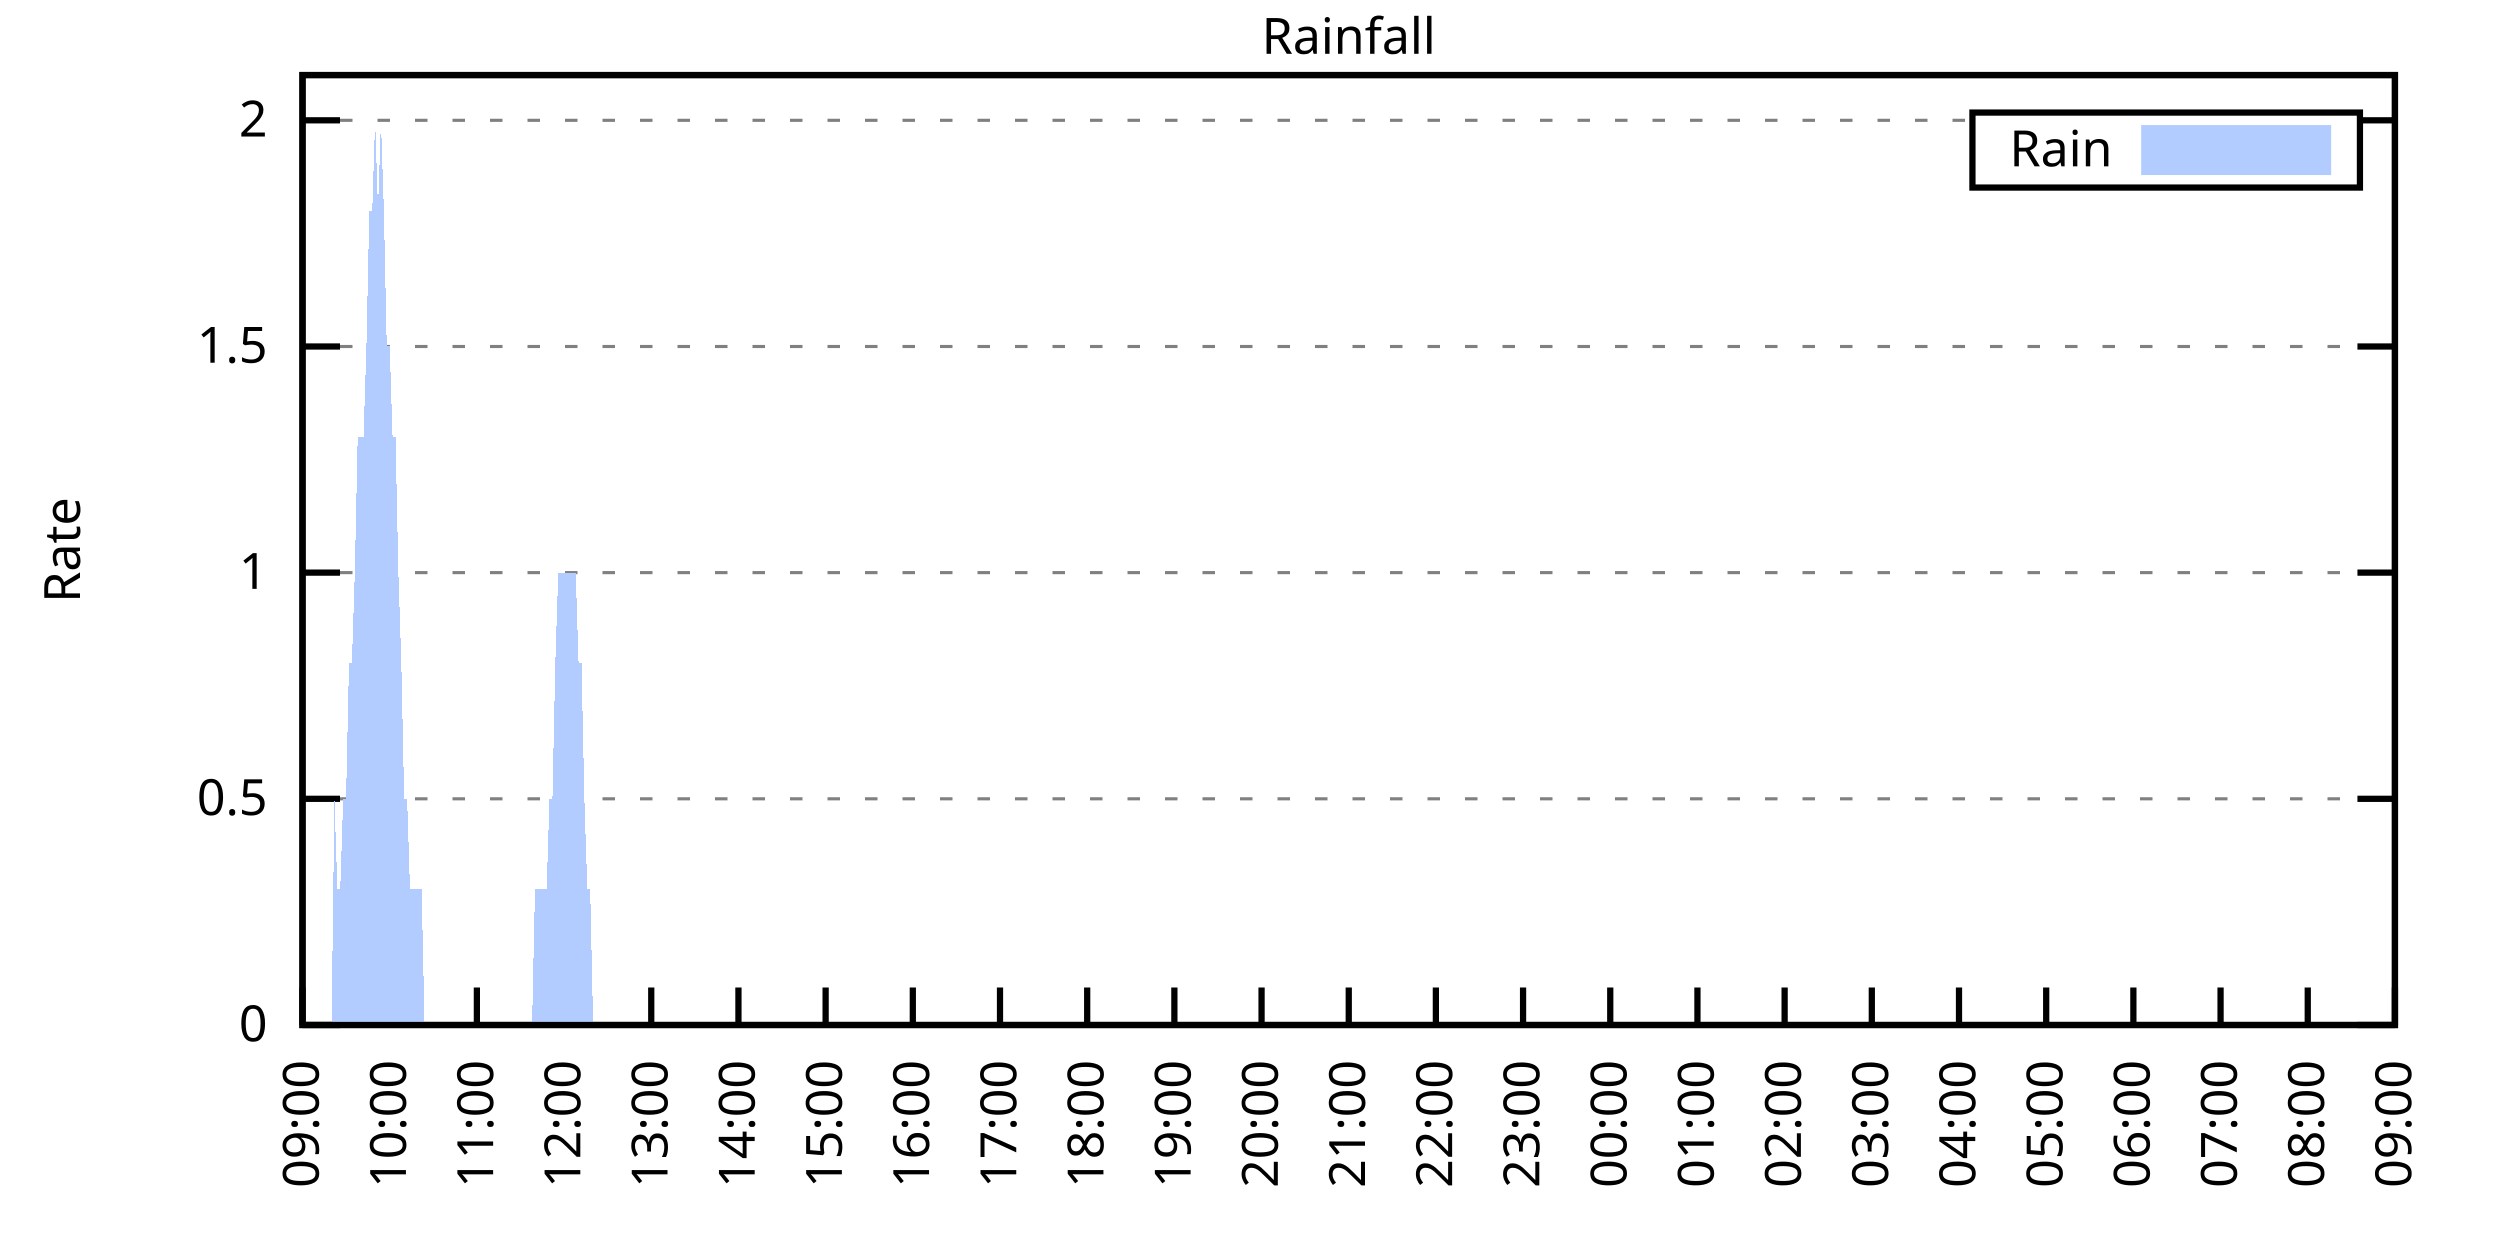
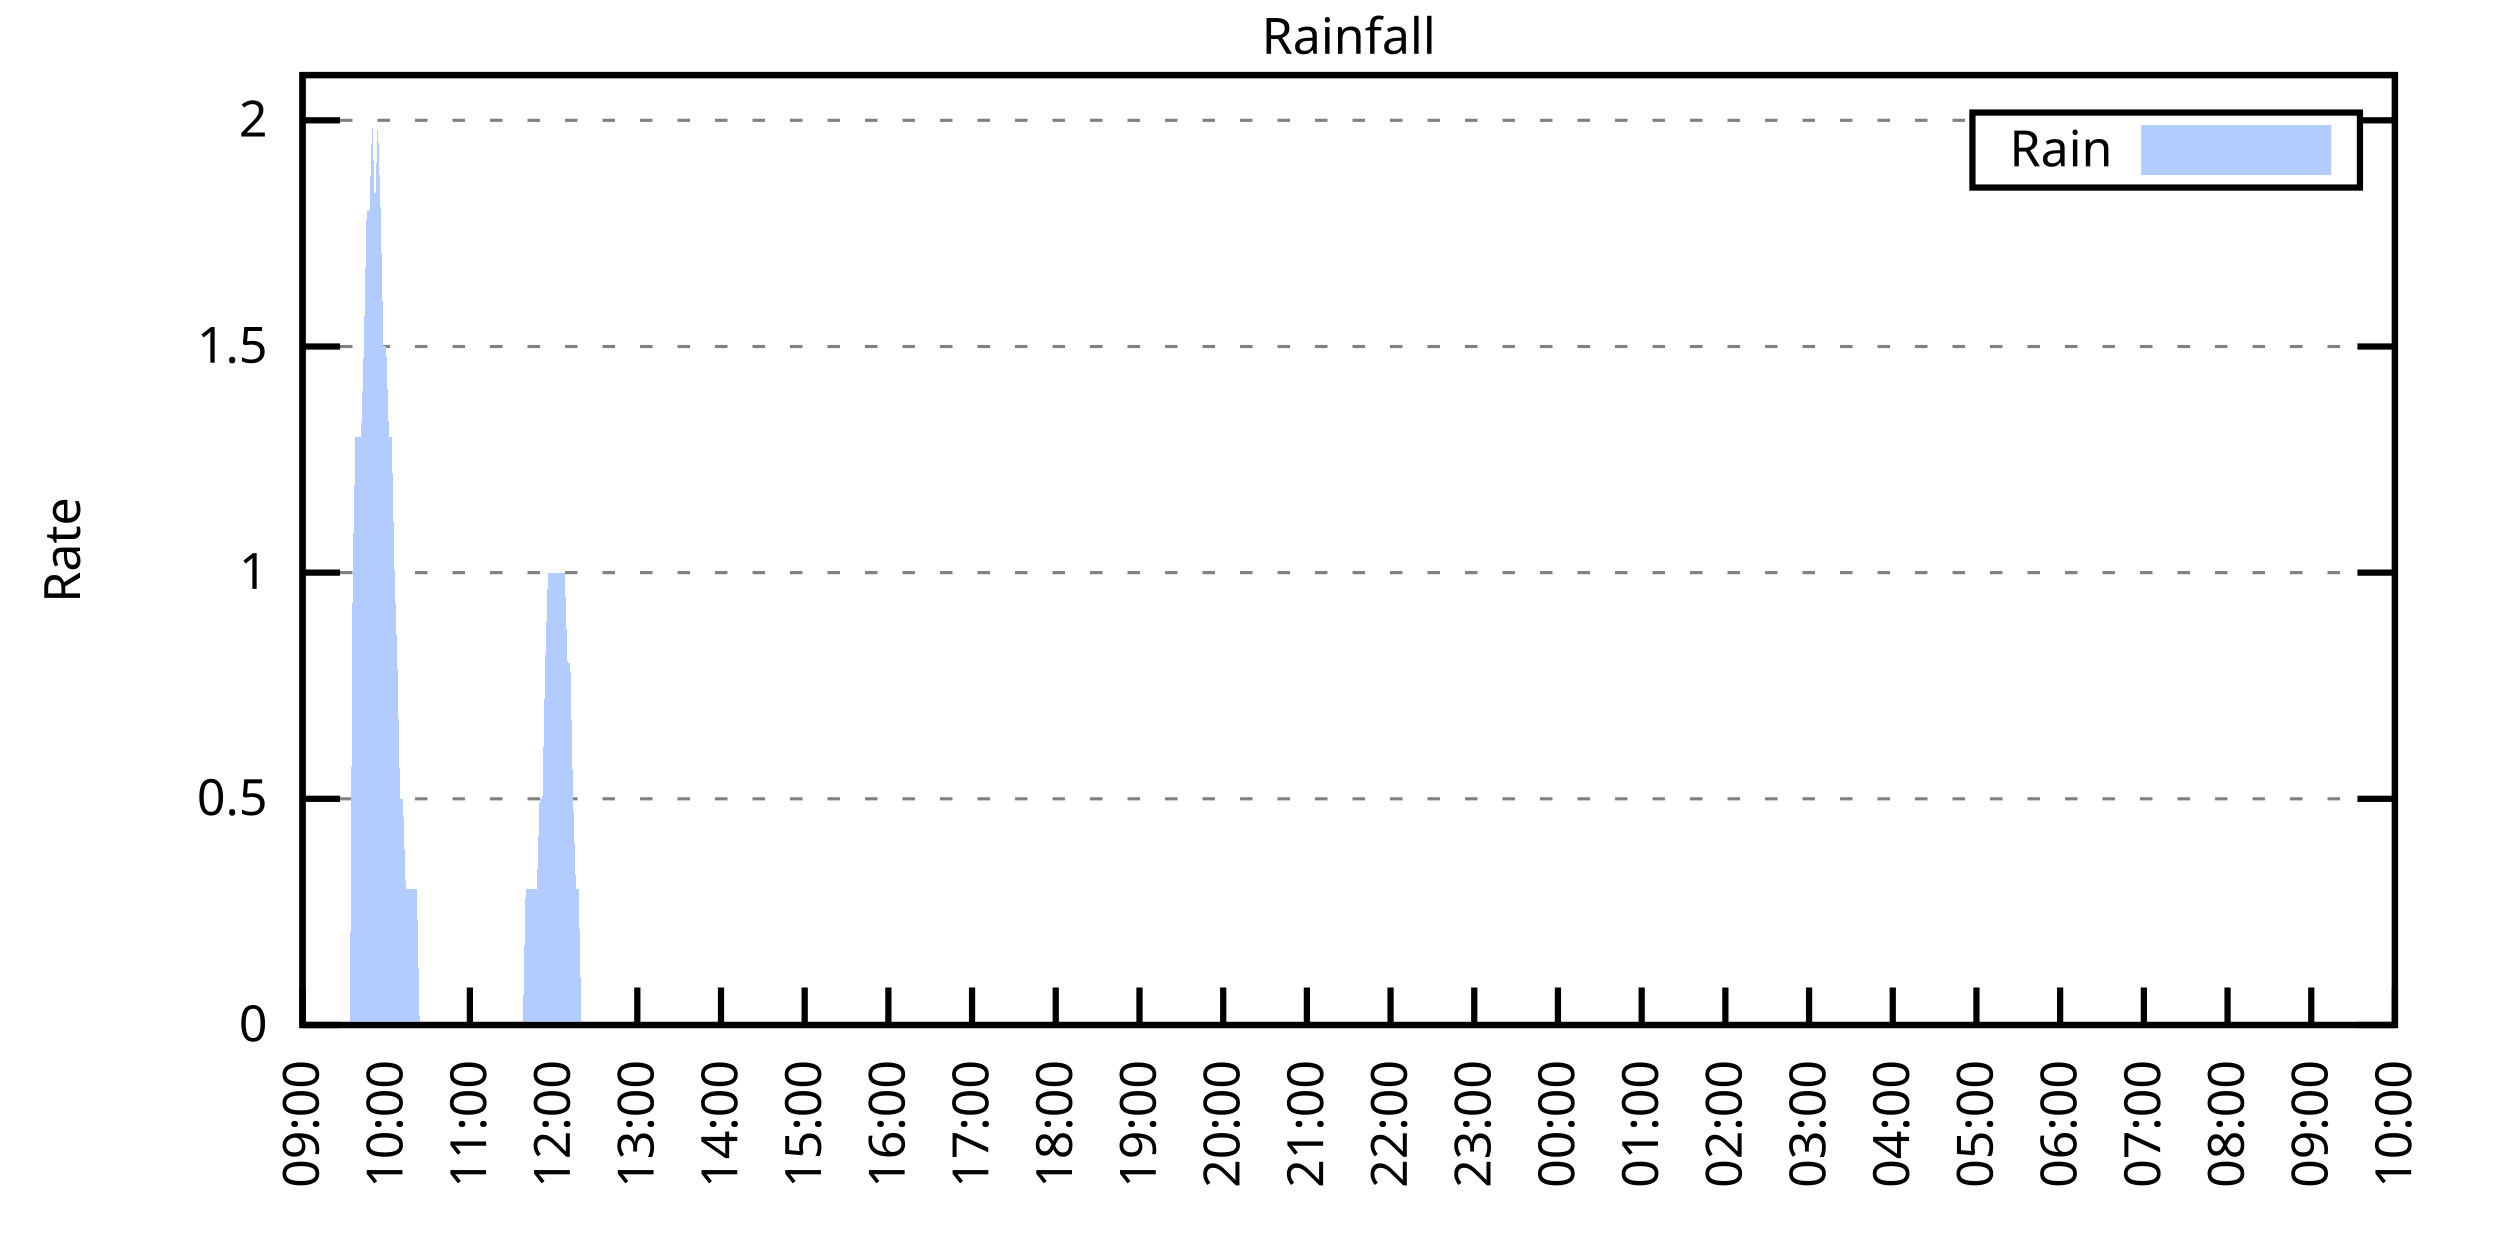
<svg xmlns="http://www.w3.org/2000/svg" xmlns:xlink="http://www.w3.org/1999/xlink" width="400" height="200" viewBox="0 0 400 200">
  <g id="gnuplot_canvas">
    <rect x="0" y="0" width="400" height="200" fill="none" />
    <defs>
      <circle id="gpDot" r="0.5" stroke-width="0.5" stroke="currentColor" />
      <path id="gpPt0" stroke-width="0.333" stroke="currentColor" d="M-1,0 h2 M0,-1 v2" />
      <path id="gpPt1" stroke-width="0.333" stroke="currentColor" d="M-1,-1 L1,1 M1,-1 L-1,1" />
      <path id="gpPt2" stroke-width="0.333" stroke="currentColor" d="M-1,0 L1,0 M0,-1 L0,1 M-1,-1 L1,1 M-1,1 L1,-1" />
      <rect id="gpPt3" stroke-width="0.333" stroke="currentColor" x="-1" y="-1" width="2" height="2" />
      <rect id="gpPt4" stroke-width="0.333" stroke="currentColor" fill="currentColor" x="-1" y="-1" width="2" height="2" />
      <circle id="gpPt5" stroke-width="0.333" stroke="currentColor" cx="0" cy="0" r="1" />
      <use xlink:href="#gpPt5" id="gpPt6" fill="currentColor" stroke="none" />
      <path id="gpPt7" stroke-width="0.333" stroke="currentColor" d="M0,-1.33 L-1.33,0.67 L1.33,0.67 z" />
      <use xlink:href="#gpPt7" id="gpPt8" fill="currentColor" stroke="none" />
      <use xlink:href="#gpPt7" id="gpPt9" stroke="currentColor" transform="rotate(180)" />
      <use xlink:href="#gpPt9" id="gpPt10" fill="currentColor" stroke="none" />
      <use xlink:href="#gpPt3" id="gpPt11" stroke="currentColor" transform="rotate(45)" />
      <use xlink:href="#gpPt11" id="gpPt12" fill="currentColor" stroke="none" />
      <path id="gpPt13" stroke-width="0.333" stroke="currentColor" d="M0,1.330 L1.265,0.411 L0.782,-1.067 L-0.782,-1.076 L-1.265,0.411 z" />
      <use xlink:href="#gpPt13" id="gpPt14" fill="currentColor" stroke="none" />
      <filter id="textbox" filterUnits="objectBoundingBox" x="0" y="0" height="1" width="1">
        <feFlood flood-color="white" flood-opacity="1" result="bgnd" />
        <feComposite in="SourceGraphic" in2="bgnd" operator="atop" />
      </filter>
      <filter id="greybox" filterUnits="objectBoundingBox" x="0" y="0" height="1" width="1">
        <feFlood flood-color="lightgrey" flood-opacity="1" result="grey" />
        <feComposite in="SourceGraphic" in2="grey" operator="atop" />
      </filter>
    </defs>
    <g fill="none" color="white" stroke="currentColor" stroke-width="1.00" stroke-linecap="butt" stroke-linejoin="miter">
</g>
    <g fill="none" color="black" stroke="currentColor" stroke-width="1.00" stroke-linecap="butt" stroke-linejoin="miter">
      <g stroke="none" shape-rendering="crispEdges">
        <polygon fill="rgb(255, 255, 255)" points="48.40,164.00 383.18,164.00 383.18,12.02 48.40,12.02 " />
      </g>
    </g>
    <g fill="none" color="black" stroke="currentColor" stroke-width="1.00" stroke-linecap="butt" stroke-linejoin="miter">
</g>
    <g fill="none" color="black" stroke="black" stroke-width="0.50" stroke-linecap="butt" stroke-linejoin="miter">
</g>
    <g fill="none" color="gray" stroke="currentColor" stroke-width="0.50" stroke-linecap="butt" stroke-linejoin="miter">
      <path stroke="gray" stroke-dasharray="2,4" class="gridline" d="M48.40,164.00 L383.19,164.00  " />
    </g>
    <g fill="none" color="gray" stroke="gray" stroke-width="1.00" stroke-linecap="butt" stroke-linejoin="miter">
</g>
    <g fill="none" color="black" stroke="currentColor" stroke-width="1.00" stroke-linecap="butt" stroke-linejoin="miter">
      <path stroke="black" d="M48.40,164.00 L54.40,164.00 M383.19,164.00 L377.19,164.00  " />
      <g transform="translate(42.80,166.60)" stroke="none" fill="black" font-family="Sans" font-size="8.00" text-anchor="end">
        <text>
          <tspan font-family="Sans"> 0</tspan>
        </text>
      </g>
    </g>
    <g fill="none" color="black" stroke="currentColor" stroke-width="1.00" stroke-linecap="butt" stroke-linejoin="miter">
</g>
    <g fill="none" color="black" stroke="black" stroke-width="0.50" stroke-linecap="butt" stroke-linejoin="miter">
</g>
    <g fill="none" color="gray" stroke="currentColor" stroke-width="0.50" stroke-linecap="butt" stroke-linejoin="miter">
      <path stroke="gray" stroke-dasharray="2,4" class="gridline" d="M48.40,127.81 L383.19,127.81  " />
    </g>
    <g fill="none" color="gray" stroke="gray" stroke-width="1.00" stroke-linecap="butt" stroke-linejoin="miter">
</g>
    <g fill="none" color="black" stroke="currentColor" stroke-width="1.00" stroke-linecap="butt" stroke-linejoin="miter">
      <path stroke="black" d="M48.40,127.81 L54.40,127.81 M383.19,127.81 L377.19,127.81  " />
      <g transform="translate(42.80,130.41)" stroke="none" fill="black" font-family="Sans" font-size="8.00" text-anchor="end">
        <text>
          <tspan font-family="Sans"> 0.5</tspan>
        </text>
      </g>
    </g>
    <g fill="none" color="black" stroke="currentColor" stroke-width="1.00" stroke-linecap="butt" stroke-linejoin="miter">
</g>
    <g fill="none" color="black" stroke="black" stroke-width="0.50" stroke-linecap="butt" stroke-linejoin="miter">
</g>
    <g fill="none" color="gray" stroke="currentColor" stroke-width="0.50" stroke-linecap="butt" stroke-linejoin="miter">
      <path stroke="gray" stroke-dasharray="2,4" class="gridline" d="M48.40,91.62 L383.19,91.62  " />
    </g>
    <g fill="none" color="gray" stroke="gray" stroke-width="1.00" stroke-linecap="butt" stroke-linejoin="miter">
</g>
    <g fill="none" color="black" stroke="currentColor" stroke-width="1.00" stroke-linecap="butt" stroke-linejoin="miter">
      <path stroke="black" d="M48.40,91.62 L54.40,91.62 M383.19,91.62 L377.19,91.62  " />
      <g transform="translate(42.80,94.22)" stroke="none" fill="black" font-family="Sans" font-size="8.00" text-anchor="end">
        <text>
          <tspan font-family="Sans"> 1</tspan>
        </text>
      </g>
    </g>
    <g fill="none" color="black" stroke="currentColor" stroke-width="1.00" stroke-linecap="butt" stroke-linejoin="miter">
</g>
    <g fill="none" color="black" stroke="black" stroke-width="0.50" stroke-linecap="butt" stroke-linejoin="miter">
</g>
    <g fill="none" color="gray" stroke="currentColor" stroke-width="0.50" stroke-linecap="butt" stroke-linejoin="miter">
      <path stroke="gray" stroke-dasharray="2,4" class="gridline" d="M48.40,55.44 L383.19,55.44  " />
    </g>
    <g fill="none" color="gray" stroke="gray" stroke-width="1.00" stroke-linecap="butt" stroke-linejoin="miter">
</g>
    <g fill="none" color="black" stroke="currentColor" stroke-width="1.00" stroke-linecap="butt" stroke-linejoin="miter">
      <path stroke="black" d="M48.40,55.44 L54.40,55.44 M383.19,55.44 L377.19,55.44  " />
      <g transform="translate(42.80,58.04)" stroke="none" fill="black" font-family="Sans" font-size="8.00" text-anchor="end">
        <text>
          <tspan font-family="Sans"> 1.5</tspan>
        </text>
      </g>
    </g>
    <g fill="none" color="black" stroke="currentColor" stroke-width="1.00" stroke-linecap="butt" stroke-linejoin="miter">
</g>
    <g fill="none" color="black" stroke="black" stroke-width="0.50" stroke-linecap="butt" stroke-linejoin="miter">
</g>
    <g fill="none" color="gray" stroke="currentColor" stroke-width="0.50" stroke-linecap="butt" stroke-linejoin="miter">
      <path stroke="gray" stroke-dasharray="2,4" class="gridline" d="M48.40,19.25 L315.59,19.25 M377.59,19.25 L383.19,19.25  " />
    </g>
    <g fill="none" color="gray" stroke="gray" stroke-width="1.00" stroke-linecap="butt" stroke-linejoin="miter">
</g>
    <g fill="none" color="black" stroke="currentColor" stroke-width="1.00" stroke-linecap="butt" stroke-linejoin="miter">
      <path stroke="black" d="M48.40,19.25 L54.40,19.25 M383.19,19.25 L377.19,19.25  " />
      <g transform="translate(42.80,21.85)" stroke="none" fill="black" font-family="Sans" font-size="8.00" text-anchor="end">
        <text>
          <tspan font-family="Sans"> 2</tspan>
        </text>
      </g>
    </g>
    <g fill="none" color="black" stroke="currentColor" stroke-width="1.00" stroke-linecap="butt" stroke-linejoin="miter">
      <path stroke="black" d="M48.40,164.00 L48.40,158.00  " />
      <g transform="translate(51.00,169.60) rotate(270.00)" stroke="none" fill="black" font-family="Sans" font-size="8.00" text-anchor="end">
        <text>
          <tspan font-family="Sans">09:00</tspan>
        </text>
      </g>
    </g>
    <g fill="none" color="black" stroke="currentColor" stroke-width="1.00" stroke-linecap="butt" stroke-linejoin="miter">
-       <path stroke="black" d="M62.35,164.00 L62.35,158.00  " />
-       <g transform="translate(64.95,169.60) rotate(270.00)" stroke="none" fill="black" font-family="Sans" font-size="8.00" text-anchor="end">
+       <path stroke="black" d="M61.79,164.00 L61.79,158.00  " />
+       <g transform="translate(64.39,169.60) rotate(270.00)" stroke="none" fill="black" font-family="Sans" font-size="8.00" text-anchor="end">
        <text>
          <tspan font-family="Sans">10:00</tspan>
        </text>
      </g>
    </g>
    <g fill="none" color="black" stroke="currentColor" stroke-width="1.00" stroke-linecap="butt" stroke-linejoin="miter">
-       <path stroke="black" d="M76.30,164.00 L76.30,158.00  " />
-       <g transform="translate(78.90,169.60) rotate(270.00)" stroke="none" fill="black" font-family="Sans" font-size="8.00" text-anchor="end">
+       <path stroke="black" d="M75.18,164.00 L75.18,158.00  " />
+       <g transform="translate(77.78,169.60) rotate(270.00)" stroke="none" fill="black" font-family="Sans" font-size="8.00" text-anchor="end">
        <text>
          <tspan font-family="Sans">11:00</tspan>
        </text>
      </g>
    </g>
    <g fill="none" color="black" stroke="currentColor" stroke-width="1.00" stroke-linecap="butt" stroke-linejoin="miter">
-       <path stroke="black" d="M90.25,164.00 L90.25,158.00  " />
-       <g transform="translate(92.85,169.60) rotate(270.00)" stroke="none" fill="black" font-family="Sans" font-size="8.00" text-anchor="end">
+       <path stroke="black" d="M88.57,164.00 L88.57,158.00  " />
+       <g transform="translate(91.17,169.60) rotate(270.00)" stroke="none" fill="black" font-family="Sans" font-size="8.00" text-anchor="end">
        <text>
          <tspan font-family="Sans">12:00</tspan>
        </text>
      </g>
    </g>
    <g fill="none" color="black" stroke="currentColor" stroke-width="1.00" stroke-linecap="butt" stroke-linejoin="miter">
-       <path stroke="black" d="M104.20,164.00 L104.20,158.00  " />
-       <g transform="translate(106.80,169.60) rotate(270.00)" stroke="none" fill="black" font-family="Sans" font-size="8.00" text-anchor="end">
+       <path stroke="black" d="M101.97,164.00 L101.97,158.00  " />
+       <g transform="translate(104.57,169.60) rotate(270.00)" stroke="none" fill="black" font-family="Sans" font-size="8.00" text-anchor="end">
        <text>
          <tspan font-family="Sans">13:00</tspan>
        </text>
      </g>
    </g>
    <g fill="none" color="black" stroke="currentColor" stroke-width="1.00" stroke-linecap="butt" stroke-linejoin="miter">
-       <path stroke="black" d="M118.15,164.00 L118.15,158.00  " />
-       <g transform="translate(120.75,169.60) rotate(270.00)" stroke="none" fill="black" font-family="Sans" font-size="8.00" text-anchor="end">
+       <path stroke="black" d="M115.36,164.00 L115.36,158.00  " />
+       <g transform="translate(117.96,169.60) rotate(270.00)" stroke="none" fill="black" font-family="Sans" font-size="8.00" text-anchor="end">
        <text>
          <tspan font-family="Sans">14:00</tspan>
        </text>
      </g>
    </g>
    <g fill="none" color="black" stroke="currentColor" stroke-width="1.00" stroke-linecap="butt" stroke-linejoin="miter">
-       <path stroke="black" d="M132.10,164.00 L132.10,158.00  " />
-       <g transform="translate(134.70,169.60) rotate(270.00)" stroke="none" fill="black" font-family="Sans" font-size="8.00" text-anchor="end">
+       <path stroke="black" d="M128.75,164.00 L128.75,158.00  " />
+       <g transform="translate(131.35,169.60) rotate(270.00)" stroke="none" fill="black" font-family="Sans" font-size="8.00" text-anchor="end">
        <text>
          <tspan font-family="Sans">15:00</tspan>
        </text>
      </g>
    </g>
    <g fill="none" color="black" stroke="currentColor" stroke-width="1.00" stroke-linecap="butt" stroke-linejoin="miter">
-       <path stroke="black" d="M146.05,164.00 L146.05,158.00  " />
-       <g transform="translate(148.65,169.60) rotate(270.00)" stroke="none" fill="black" font-family="Sans" font-size="8.00" text-anchor="end">
+       <path stroke="black" d="M142.14,164.00 L142.14,158.00  " />
+       <g transform="translate(144.74,169.60) rotate(270.00)" stroke="none" fill="black" font-family="Sans" font-size="8.00" text-anchor="end">
        <text>
          <tspan font-family="Sans">16:00</tspan>
        </text>
      </g>
    </g>
    <g fill="none" color="black" stroke="currentColor" stroke-width="1.00" stroke-linecap="butt" stroke-linejoin="miter">
-       <path stroke="black" d="M160.00,164.00 L160.00,158.00  " />
-       <g transform="translate(162.60,169.60) rotate(270.00)" stroke="none" fill="black" font-family="Sans" font-size="8.00" text-anchor="end">
+       <path stroke="black" d="M155.53,164.00 L155.53,158.00  " />
+       <g transform="translate(158.13,169.60) rotate(270.00)" stroke="none" fill="black" font-family="Sans" font-size="8.00" text-anchor="end">
        <text>
          <tspan font-family="Sans">17:00</tspan>
        </text>
      </g>
    </g>
    <g fill="none" color="black" stroke="currentColor" stroke-width="1.00" stroke-linecap="butt" stroke-linejoin="miter">
-       <path stroke="black" d="M173.95,164.00 L173.95,158.00  " />
-       <g transform="translate(176.55,169.60) rotate(270.00)" stroke="none" fill="black" font-family="Sans" font-size="8.00" text-anchor="end">
+       <path stroke="black" d="M168.92,164.00 L168.92,158.00  " />
+       <g transform="translate(171.52,169.60) rotate(270.00)" stroke="none" fill="black" font-family="Sans" font-size="8.00" text-anchor="end">
        <text>
          <tspan font-family="Sans">18:00</tspan>
        </text>
      </g>
    </g>
    <g fill="none" color="black" stroke="currentColor" stroke-width="1.00" stroke-linecap="butt" stroke-linejoin="miter">
-       <path stroke="black" d="M187.90,164.00 L187.90,158.00  " />
-       <g transform="translate(190.50,169.60) rotate(270.00)" stroke="none" fill="black" font-family="Sans" font-size="8.00" text-anchor="end">
+       <path stroke="black" d="M182.32,164.00 L182.32,158.00  " />
+       <g transform="translate(184.92,169.60) rotate(270.00)" stroke="none" fill="black" font-family="Sans" font-size="8.00" text-anchor="end">
        <text>
          <tspan font-family="Sans">19:00</tspan>
        </text>
      </g>
    </g>
    <g fill="none" color="black" stroke="currentColor" stroke-width="1.00" stroke-linecap="butt" stroke-linejoin="miter">
-       <path stroke="black" d="M201.85,164.00 L201.85,158.00  " />
-       <g transform="translate(204.45,169.60) rotate(270.00)" stroke="none" fill="black" font-family="Sans" font-size="8.00" text-anchor="end">
+       <path stroke="black" d="M195.71,164.00 L195.71,158.00  " />
+       <g transform="translate(198.31,169.60) rotate(270.00)" stroke="none" fill="black" font-family="Sans" font-size="8.00" text-anchor="end">
        <text>
          <tspan font-family="Sans">20:00</tspan>
        </text>
      </g>
    </g>
    <g fill="none" color="black" stroke="currentColor" stroke-width="1.00" stroke-linecap="butt" stroke-linejoin="miter">
-       <path stroke="black" d="M215.80,164.00 L215.80,158.00  " />
-       <g transform="translate(218.40,169.60) rotate(270.00)" stroke="none" fill="black" font-family="Sans" font-size="8.00" text-anchor="end">
+       <path stroke="black" d="M209.10,164.00 L209.10,158.00  " />
+       <g transform="translate(211.70,169.60) rotate(270.00)" stroke="none" fill="black" font-family="Sans" font-size="8.00" text-anchor="end">
        <text>
          <tspan font-family="Sans">21:00</tspan>
        </text>
      </g>
    </g>
    <g fill="none" color="black" stroke="currentColor" stroke-width="1.00" stroke-linecap="butt" stroke-linejoin="miter">
-       <path stroke="black" d="M229.74,164.00 L229.74,158.00  " />
-       <g transform="translate(232.34,169.60) rotate(270.00)" stroke="none" fill="black" font-family="Sans" font-size="8.00" text-anchor="end">
+       <path stroke="black" d="M222.49,164.00 L222.49,158.00  " />
+       <g transform="translate(225.09,169.60) rotate(270.00)" stroke="none" fill="black" font-family="Sans" font-size="8.00" text-anchor="end">
        <text>
          <tspan font-family="Sans">22:00</tspan>
        </text>
      </g>
    </g>
    <g fill="none" color="black" stroke="currentColor" stroke-width="1.00" stroke-linecap="butt" stroke-linejoin="miter">
-       <path stroke="black" d="M243.69,164.00 L243.69,158.00  " />
-       <g transform="translate(246.29,169.60) rotate(270.00)" stroke="none" fill="black" font-family="Sans" font-size="8.00" text-anchor="end">
+       <path stroke="black" d="M235.88,164.00 L235.88,158.00  " />
+       <g transform="translate(238.48,169.60) rotate(270.00)" stroke="none" fill="black" font-family="Sans" font-size="8.00" text-anchor="end">
        <text>
          <tspan font-family="Sans">23:00</tspan>
        </text>
      </g>
    </g>
    <g fill="none" color="black" stroke="currentColor" stroke-width="1.00" stroke-linecap="butt" stroke-linejoin="miter">
-       <path stroke="black" d="M257.64,164.00 L257.64,158.00  " />
-       <g transform="translate(260.24,169.60) rotate(270.00)" stroke="none" fill="black" font-family="Sans" font-size="8.00" text-anchor="end">
+       <path stroke="black" d="M249.27,164.00 L249.27,158.00  " />
+       <g transform="translate(251.87,169.60) rotate(270.00)" stroke="none" fill="black" font-family="Sans" font-size="8.00" text-anchor="end">
        <text>
          <tspan font-family="Sans">00:00</tspan>
        </text>
      </g>
    </g>
    <g fill="none" color="black" stroke="currentColor" stroke-width="1.00" stroke-linecap="butt" stroke-linejoin="miter">
-       <path stroke="black" d="M271.59,164.00 L271.59,158.00  " />
-       <g transform="translate(274.19,169.60) rotate(270.00)" stroke="none" fill="black" font-family="Sans" font-size="8.00" text-anchor="end">
+       <path stroke="black" d="M262.67,164.00 L262.67,158.00  " />
+       <g transform="translate(265.27,169.60) rotate(270.00)" stroke="none" fill="black" font-family="Sans" font-size="8.00" text-anchor="end">
        <text>
          <tspan font-family="Sans">01:00</tspan>
        </text>
      </g>
    </g>
    <g fill="none" color="black" stroke="currentColor" stroke-width="1.00" stroke-linecap="butt" stroke-linejoin="miter">
-       <path stroke="black" d="M285.54,164.00 L285.54,158.00  " />
-       <g transform="translate(288.14,169.60) rotate(270.00)" stroke="none" fill="black" font-family="Sans" font-size="8.00" text-anchor="end">
+       <path stroke="black" d="M276.06,164.00 L276.06,158.00  " />
+       <g transform="translate(278.66,169.60) rotate(270.00)" stroke="none" fill="black" font-family="Sans" font-size="8.00" text-anchor="end">
        <text>
          <tspan font-family="Sans">02:00</tspan>
        </text>
      </g>
    </g>
    <g fill="none" color="black" stroke="currentColor" stroke-width="1.00" stroke-linecap="butt" stroke-linejoin="miter">
-       <path stroke="black" d="M299.49,164.00 L299.49,158.00  " />
-       <g transform="translate(302.09,169.60) rotate(270.00)" stroke="none" fill="black" font-family="Sans" font-size="8.00" text-anchor="end">
+       <path stroke="black" d="M289.45,164.00 L289.45,158.00  " />
+       <g transform="translate(292.05,169.60) rotate(270.00)" stroke="none" fill="black" font-family="Sans" font-size="8.00" text-anchor="end">
        <text>
          <tspan font-family="Sans">03:00</tspan>
        </text>
      </g>
    </g>
    <g fill="none" color="black" stroke="currentColor" stroke-width="1.00" stroke-linecap="butt" stroke-linejoin="miter">
-       <path stroke="black" d="M313.44,164.00 L313.44,158.00  " />
-       <g transform="translate(316.04,169.60) rotate(270.00)" stroke="none" fill="black" font-family="Sans" font-size="8.00" text-anchor="end">
+       <path stroke="black" d="M302.84,164.00 L302.84,158.00  " />
+       <g transform="translate(305.44,169.60) rotate(270.00)" stroke="none" fill="black" font-family="Sans" font-size="8.00" text-anchor="end">
        <text>
          <tspan font-family="Sans">04:00</tspan>
        </text>
      </g>
    </g>
    <g fill="none" color="black" stroke="currentColor" stroke-width="1.00" stroke-linecap="butt" stroke-linejoin="miter">
-       <path stroke="black" d="M327.39,164.00 L327.39,158.00  " />
-       <g transform="translate(329.99,169.60) rotate(270.00)" stroke="none" fill="black" font-family="Sans" font-size="8.00" text-anchor="end">
+       <path stroke="black" d="M316.23,164.00 L316.23,158.00  " />
+       <g transform="translate(318.83,169.60) rotate(270.00)" stroke="none" fill="black" font-family="Sans" font-size="8.00" text-anchor="end">
        <text>
          <tspan font-family="Sans">05:00</tspan>
        </text>
      </g>
    </g>
    <g fill="none" color="black" stroke="currentColor" stroke-width="1.00" stroke-linecap="butt" stroke-linejoin="miter">
-       <path stroke="black" d="M341.34,164.00 L341.34,158.00  " />
-       <g transform="translate(343.94,169.60) rotate(270.00)" stroke="none" fill="black" font-family="Sans" font-size="8.00" text-anchor="end">
+       <path stroke="black" d="M329.62,164.00 L329.62,158.00  " />
+       <g transform="translate(332.22,169.60) rotate(270.00)" stroke="none" fill="black" font-family="Sans" font-size="8.00" text-anchor="end">
        <text>
          <tspan font-family="Sans">06:00</tspan>
        </text>
      </g>
    </g>
    <g fill="none" color="black" stroke="currentColor" stroke-width="1.00" stroke-linecap="butt" stroke-linejoin="miter">
-       <path stroke="black" d="M355.29,164.00 L355.29,158.00  " />
-       <g transform="translate(357.89,169.60) rotate(270.00)" stroke="none" fill="black" font-family="Sans" font-size="8.00" text-anchor="end">
+       <path stroke="black" d="M343.02,164.00 L343.02,158.00  " />
+       <g transform="translate(345.62,169.60) rotate(270.00)" stroke="none" fill="black" font-family="Sans" font-size="8.00" text-anchor="end">
        <text>
          <tspan font-family="Sans">07:00</tspan>
        </text>
      </g>
    </g>
    <g fill="none" color="black" stroke="currentColor" stroke-width="1.00" stroke-linecap="butt" stroke-linejoin="miter">
-       <path stroke="black" d="M369.24,164.00 L369.24,158.00  " />
-       <g transform="translate(371.84,169.60) rotate(270.00)" stroke="none" fill="black" font-family="Sans" font-size="8.00" text-anchor="end">
+       <path stroke="black" d="M356.41,164.00 L356.41,158.00  " />
+       <g transform="translate(359.01,169.60) rotate(270.00)" stroke="none" fill="black" font-family="Sans" font-size="8.00" text-anchor="end">
        <text>
          <tspan font-family="Sans">08:00</tspan>
+         </text>
+       </g>
+     </g>
+     <g fill="none" color="black" stroke="currentColor" stroke-width="1.00" stroke-linecap="butt" stroke-linejoin="miter">
+       <path stroke="black" d="M369.80,164.00 L369.80,158.00  " />
+       <g transform="translate(372.40,169.60) rotate(270.00)" stroke="none" fill="black" font-family="Sans" font-size="8.00" text-anchor="end">
+         <text>
+           <tspan font-family="Sans">09:00</tspan>
        </text>
      </g>
    </g>
    <g fill="none" color="black" stroke="currentColor" stroke-width="1.00" stroke-linecap="butt" stroke-linejoin="miter">
      <path stroke="black" d="M383.19,164.00 L383.19,158.00  " />
      <g transform="translate(385.79,169.60) rotate(270.00)" stroke="none" fill="black" font-family="Sans" font-size="8.00" text-anchor="end">
        <text>
-           <tspan font-family="Sans">09:00</tspan>
+           <tspan font-family="Sans">10:00</tspan>
        </text>
      </g>
    </g>
    <g fill="none" color="black" stroke="currentColor" stroke-width="1.00" stroke-linecap="butt" stroke-linejoin="miter">
</g>
    <g fill="none" color="black" stroke="currentColor" stroke-width="1.00" stroke-linecap="butt" stroke-linejoin="miter">
      <path stroke="black" d="M48.40,12.01 L48.40,164.00 L383.19,164.00 L383.19,12.01 L48.40,12.01 Z  " />
    </g>
    <g fill="none" color="black" stroke="currentColor" stroke-width="1.00" stroke-linecap="butt" stroke-linejoin="miter">
</g>
    <g fill="none" color="black" stroke="currentColor" stroke-width="1.00" stroke-linecap="butt" stroke-linejoin="miter">
      <path stroke="black" d="M315.59,30.01 L315.59,18.01 L377.59,18.01 L377.59,30.01 L315.59,30.01 Z  " />
    </g>
    <g id="Rainfall_plot_1">
      <g fill="none" color="white" stroke="black" stroke-width="2.00" stroke-linecap="butt" stroke-linejoin="miter">
</g>
      <g fill="none" color="black" stroke="currentColor" stroke-width="2.00" stroke-linecap="butt" stroke-linejoin="miter">
        <g transform="translate(337.99,26.61)" stroke="none" fill="black" font-family="Sans" font-size="8.00" text-anchor="end">
          <text>
            <tspan font-family="Sans">Rain</tspan>
          </text>
        </g>
      </g>
      <g fill="none" color="black" stroke="currentColor" stroke-width="2.00" stroke-linecap="butt" stroke-linejoin="miter">
        <g stroke="none" shape-rendering="crispEdges">
          <polygon fill="rgb(178, 204, 255)" points="343.59,27.01 371.99,27.01 371.99,21.01 343.59,21.01 " />
        </g>
        <path stroke="rgb(178, 204, 255)" d="M343.59,27.01 L371.99,27.01 L371.99,21.01 L343.59,21.01 L343.59,27.01 Z  " />
      </g>
      <g fill="none" color="black" stroke="currentColor" stroke-width="2.00" stroke-linecap="butt" stroke-linejoin="miter">
        <g stroke="none" shape-rendering="crispEdges">
-           <polygon fill="rgb(178, 204, 255)" points="48.86,164.00 49.33,164.00 49.79,164.00 50.26,164.00 50.72,164.00 51.19,164.00 51.65,164.00 52.12,164.00 52.58,164.00 53.05,164.00 53.51,127.81 53.98,142.29 54.44,142.29 54.91,127.81 55.37,127.81 55.84,106.10 56.30,106.10 56.77,91.62 57.23,69.91 57.70,69.91 58.16,69.91 58.63,55.44 59.09,33.72 59.56,33.72 60.02,19.25 60.49,33.72 60.95,19.25 61.42,33.72 61.88,55.44 62.35,55.44 62.81,69.91 63.28,69.91 63.74,91.62 64.21,106.10 64.67,127.81 65.14,127.81 65.60,142.29 66.07,142.29 66.53,142.29 67.00,142.29 67.46,142.29 67.93,164.00 68.39,164.00 68.86,164.00 69.32,164.00 69.79,164.00 70.25,164.00 70.72,164.00 71.18,164.00 71.65,164.00 72.11,164.00 72.58,164.00 73.04,164.00 73.51,164.00 73.97,164.00 74.44,164.00 74.90,164.00 75.37,164.00 75.83,164.00 76.30,164.00 76.76,164.00 77.23,164.00 77.69,164.00 78.16,164.00 78.62,164.00 79.09,164.00 79.55,164.00 80.02,164.00 80.48,164.00 80.95,164.00 81.41,164.00 81.88,164.00 82.34,164.00 82.81,164.00 83.27,164.00 83.74,164.00 84.20,164.00 84.67,164.00 85.13,164.00 85.60,142.29 86.06,142.29 86.53,142.29 86.99,142.29 87.46,142.29 87.92,127.81 88.39,127.81 88.85,106.10 89.32,91.62 89.78,91.62 90.25,91.62 90.71,91.62 91.18,91.62 91.64,91.62 92.11,91.62 92.57,106.10 93.04,106.10 93.50,127.81 93.97,142.29 94.43,142.29 94.90,164.00 95.36,164.00 95.83,164.00 96.29,164.00 96.76,164.00 97.22,164.00 97.69,164.00 98.15,164.00 98.62,164.00 99.08,164.00 99.55,164.00 100.01,164.00 100.48,164.00 100.94,164.00 101.41,164.00 101.87,164.00 102.34,164.00 102.80,164.00 103.27,164.00 103.73,164.00 104.20,164.00 104.66,164.00 105.13,164.00 105.59,164.00 106.06,164.00 106.52,164.00 106.99,164.00 107.45,164.00 107.92,164.00 108.38,164.00 108.85,164.00 109.31,164.00 109.78,164.00 110.24,164.00 110.71,164.00 111.17,164.00 111.64,164.00 112.10,164.00 112.57,164.00 113.03,164.00 113.50,164.00 113.96,164.00 114.43,164.00 114.89,164.00 115.36,164.00 115.82,164.00 116.29,164.00 116.75,164.00 117.22,164.00 117.68,164.00 118.15,164.00 118.61,164.00 119.08,164.00 119.54,164.00 120.01,164.00 120.47,164.00 120.94,164.00 121.40,164.00 121.87,164.00 122.33,164.00 122.80,164.00 123.26,164.00 123.73,164.00 124.19,164.00 124.66,164.00 125.12,164.00 125.59,164.00 126.05,164.00 126.52,164.00 126.98,164.00 127.45,164.00 127.91,164.00 128.38,164.00 128.84,164.00 129.31,164.00 129.77,164.00 130.24,164.00 130.70,164.00 131.17,164.00 131.63,164.00 132.10,164.00 132.56,164.00 133.03,164.00 133.49,164.00 133.96,164.00 134.42,164.00 134.89,164.00 135.35,164.00 135.82,164.00 136.28,164.00 136.75,164.00 137.21,164.00 137.68,164.00 138.14,164.00 138.61,164.00 139.07,164.00 139.54,164.00 140.00,164.00 140.47,164.00 140.93,164.00 141.40,164.00 141.86,164.00 142.33,164.00 142.79,164.00 143.26,164.00 143.72,164.00 144.19,164.00 144.65,164.00 145.12,164.00 145.58,164.00 146.05,164.00 146.51,164.00 146.98,164.00 147.44,164.00 147.91,164.00 148.37,164.00 148.84,164.00 149.30,164.00 149.77,164.00 150.23,164.00 150.70,164.00 151.16,164.00 151.63,164.00 152.09,164.00 152.56,164.00 153.02,164.00 153.49,164.00 153.95,164.00 154.42,164.00 154.88,164.00 155.35,164.00 155.81,164.00 156.28,164.00 156.74,164.00 157.21,164.00 157.67,164.00 158.14,164.00 158.60,164.00 159.07,164.00 159.53,164.00 160.00,164.00 160.46,164.00 160.93,164.00 161.39,164.00 161.86,164.00 162.32,164.00 162.79,164.00 163.25,164.00 163.72,164.00 164.18,164.00 164.65,164.00 165.11,164.00 165.58,164.00 166.04,164.00 166.51,164.00 166.97,164.00 167.44,164.00 167.90,164.00 168.37,164.00 168.83,164.00 169.30,164.00 169.76,164.00 170.23,164.00 170.69,164.00 171.16,164.00 171.62,164.00 172.09,164.00 172.55,164.00 173.02,164.00 173.48,164.00 173.95,164.00 174.41,164.00 174.88,164.00 175.34,164.00 175.81,164.00 176.27,164.00 176.74,164.00 177.20,164.00 177.67,164.00 178.13,164.00 178.60,164.00 179.06,164.00 179.53,164.00 179.99,164.00 180.46,164.00 180.92,164.00 181.39,164.00 181.85,164.00 182.32,164.00 182.78,164.00 183.25,164.00 183.71,164.00 184.18,164.00 184.64,164.00 185.11,164.00 185.57,164.00 186.04,164.00 186.50,164.00 186.97,164.00 187.43,164.00 187.90,164.00 188.36,164.00 188.83,164.00 189.29,164.00 189.76,164.00 190.22,164.00 190.69,164.00 191.15,164.00 191.62,164.00 192.08,164.00 192.55,164.00 193.01,164.00 193.48,164.00 193.94,164.00 194.41,164.00 194.87,164.00 195.34,164.00 195.80,164.00 196.27,164.00 196.73,164.00 197.20,164.00 197.66,164.00 198.13,164.00 198.59,164.00 199.06,164.00 199.52,164.00 199.99,164.00 200.45,164.00 200.92,164.00 201.38,164.00 201.85,164.00 202.31,164.00 202.78,164.00 203.24,164.00 203.71,164.00 204.17,164.00 204.64,164.00 205.10,164.00 205.57,164.00 206.03,164.00 206.50,164.00 206.96,164.00 207.43,164.00 207.89,164.00 208.36,164.00 208.82,164.00 209.29,164.00 209.75,164.00 210.22,164.00 210.68,164.00 211.15,164.00 211.61,164.00 212.08,164.00 212.54,164.00 213.01,164.00 213.47,164.00 213.94,164.00 214.40,164.00 214.87,164.00 215.33,164.00 215.80,164.00 216.26,164.00 216.72,164.00 217.19,164.00 217.65,164.00 218.12,164.00 218.58,164.00 219.05,164.00 219.51,164.00 219.98,164.00 220.44,164.00 220.91,164.00 221.37,164.00 221.84,164.00 222.30,164.00 222.77,164.00 223.23,164.00 223.70,164.00 224.16,164.00 224.63,164.00 225.09,164.00 225.56,164.00 226.02,164.00 226.49,164.00 226.95,164.00 227.42,164.00 227.88,164.00 228.35,164.00 228.81,164.00 229.28,164.00 229.74,164.00 230.21,164.00 230.67,164.00 231.14,164.00 231.60,164.00 232.07,164.00 232.53,164.00 233.00,164.00 233.46,164.00 233.93,164.00 234.39,164.00 234.86,164.00 235.32,164.00 235.79,164.00 236.25,164.00 236.72,164.00 237.18,164.00 237.65,164.00 238.11,164.00 238.58,164.00 239.04,164.00 239.51,164.00 239.97,164.00 240.44,164.00 240.90,164.00 241.37,164.00 241.83,164.00 242.30,164.00 242.76,164.00 243.23,164.00 243.69,164.00 244.16,164.00 244.62,164.00 245.09,164.00 245.55,164.00 246.02,164.00 246.48,164.00 246.95,164.00 247.41,164.00 247.88,164.00 248.34,164.00 248.81,164.00 249.27,164.00 249.74,164.00 250.20,164.00 250.67,164.00 251.13,164.00 251.60,164.00 252.06,164.00 252.53,164.00 252.99,164.00 253.46,164.00 253.92,164.00 254.39,164.00 254.85,164.00 255.32,164.00 255.78,164.00 256.25,164.00 256.71,164.00 257.18,164.00 257.64,164.00 258.11,164.00 258.57,164.00 259.04,164.00 259.50,164.00 259.97,164.00 260.43,164.00 260.90,164.00 261.36,164.00 261.83,164.00 262.29,164.00 262.76,164.00 263.22,164.00 263.69,164.00 264.15,164.00 264.62,164.00 265.08,164.00 265.55,164.00 266.01,164.00 266.48,164.00 266.94,164.00 267.41,164.00 267.87,164.00 268.34,164.00 268.80,164.00 269.27,164.00 269.73,164.00 270.20,164.00 270.66,164.00 271.13,164.00 271.59,164.00 272.06,164.00 272.52,164.00 272.99,164.00 273.45,164.00 273.92,164.00 274.38,164.00 274.85,164.00 275.31,164.00 275.78,164.00 276.24,164.00 276.71,164.00 277.17,164.00 277.64,164.00 278.10,164.00 278.57,164.00 279.03,164.00 279.50,164.00 279.96,164.00 280.43,164.00 280.89,164.00 281.36,164.00 281.82,164.00 282.29,164.00 282.75,164.00 283.22,164.00 283.68,164.00 284.15,164.00 284.61,164.00 285.08,164.00 285.54,164.00 286.01,164.00 286.47,164.00 286.94,164.00 287.40,164.00 287.87,164.00 288.33,164.00 288.80,164.00 289.26,164.00 289.73,164.00 290.19,164.00 290.66,164.00 291.12,164.00 291.59,164.00 292.05,164.00 292.52,164.00 292.98,164.00 293.45,164.00 293.91,164.00 294.38,164.00 294.84,164.00 295.31,164.00 295.77,164.00 296.24,164.00 296.70,164.00 297.17,164.00 297.63,164.00 298.10,164.00 298.56,164.00 299.03,164.00 299.49,164.00 299.96,164.00 300.42,164.00 300.89,164.00 301.35,164.00 301.82,164.00 302.28,164.00 302.75,164.00 303.21,164.00 303.68,164.00 304.14,164.00 304.61,164.00 305.07,164.00 305.54,164.00 306.00,164.00 306.47,164.00 306.93,164.00 307.40,164.00 307.86,164.00 308.33,164.00 308.79,164.00 309.26,164.00 309.72,164.00 310.19,164.00 310.65,164.00 311.12,164.00 311.58,164.00 312.05,164.00 312.51,164.00 312.98,164.00 313.44,164.00 313.91,164.00 314.37,164.00 314.84,164.00 315.30,164.00 315.77,164.00 316.23,164.00 316.70,164.00 317.16,164.00 317.63,164.00 318.09,164.00 318.56,164.00 319.02,164.00 319.49,164.00 319.95,164.00 320.42,164.00 320.88,164.00 321.35,164.00 321.81,164.00 322.28,164.00 322.74,164.00 323.21,164.00 323.67,164.00 324.14,164.00 324.60,164.00 325.07,164.00 325.53,164.00 326.00,164.00 326.46,164.00 326.93,164.00 327.39,164.00 327.86,164.00 328.32,164.00 328.79,164.00 329.25,164.00 329.72,164.00 330.18,164.00 330.65,164.00 331.11,164.00 331.58,164.00 332.04,164.00 332.51,164.00 332.97,164.00 333.44,164.00 333.90,164.00 334.37,164.00 334.83,164.00 335.30,164.00 335.76,164.00 336.23,164.00 336.69,164.00 337.16,164.00 337.62,164.00 338.09,164.00 338.55,164.00 339.02,164.00 339.48,164.00 339.95,164.00 340.41,164.00 340.88,164.00 341.34,164.00 341.81,164.00 342.27,164.00 342.74,164.00 343.20,164.00 343.67,164.00 344.13,164.00 344.60,164.00 345.06,164.00 345.53,164.00 345.99,164.00 346.46,164.00 346.92,164.00 347.39,164.00 347.85,164.00 348.32,164.00 348.78,164.00 349.25,164.00 349.71,164.00 350.18,164.00 350.64,164.00 351.11,164.00 351.57,164.00 352.04,164.00 352.50,164.00 352.97,164.00 353.43,164.00 353.90,164.00 354.36,164.00 354.83,164.00 355.29,164.00 355.76,164.00 356.22,164.00 356.69,164.00 357.15,164.00 357.62,164.00 358.08,164.00 358.55,164.00 359.01,164.00 359.48,164.00 359.94,164.00 360.41,164.00 360.87,164.00 361.34,164.00 361.80,164.00 362.27,164.00 362.73,164.00 363.20,164.00 363.66,164.00 364.13,164.00 364.59,164.00 365.06,164.00 365.52,164.00 365.99,164.00 366.45,164.00 366.92,164.00 367.38,164.00 367.85,164.00 368.31,164.00 368.78,164.00 369.24,164.00 369.71,164.00 370.17,164.00 370.64,164.00 371.10,164.00 371.57,164.00 372.03,164.00 372.50,164.00 372.96,164.00 373.43,164.00 373.89,164.00 374.36,164.00 374.82,164.00 375.29,164.00 375.75,164.00 376.22,164.00 376.68,164.00 377.15,164.00 377.61,164.00 378.08,164.00 378.54,164.00 379.01,164.00 379.47,164.00 379.94,164.00 380.40,164.00 380.87,164.00 381.33,164.00 381.80,164.00 382.26,164.00 382.73,164.00 383.19,164.00 383.19,164.00 48.86,164.00 " />
+           <polygon fill="rgb(178, 204, 255)" points="51.97,164.00 52.42,164.00 52.86,164.00 53.31,164.00 53.76,164.00 54.20,164.00 54.65,164.00 55.10,164.00 55.54,164.00 55.99,164.00 56.43,91.62 56.88,69.91 57.33,69.91 57.77,69.91 58.22,55.44 58.67,33.72 59.11,33.72 59.56,19.25 60.01,33.72 60.45,19.25 60.90,33.72 61.35,55.44 61.79,55.44 62.24,69.91 62.68,69.91 63.13,91.62 63.58,106.10 64.02,127.81 64.47,127.81 64.92,142.29 65.36,142.29 65.81,142.29 66.26,142.29 66.70,142.29 67.15,164.00 67.59,164.00 68.04,164.00 68.49,164.00 68.93,164.00 69.38,164.00 69.83,164.00 70.27,164.00 70.72,164.00 71.17,164.00 71.61,164.00 72.06,164.00 72.50,164.00 72.95,164.00 73.40,164.00 73.84,164.00 74.29,164.00 74.74,164.00 75.18,164.00 75.63,164.00 76.08,164.00 76.52,164.00 76.97,164.00 77.42,164.00 77.86,164.00 78.31,164.00 78.75,164.00 79.20,164.00 79.65,164.00 80.09,164.00 80.54,164.00 80.99,164.00 81.43,164.00 81.88,164.00 82.33,164.00 82.77,164.00 83.22,164.00 83.66,164.00 84.11,142.29 84.56,142.29 85.00,142.29 85.45,142.29 85.90,142.29 86.34,127.81 86.79,127.81 87.24,106.10 87.68,91.62 88.13,91.62 88.57,91.62 89.02,91.62 89.47,91.62 89.91,91.62 90.36,91.62 90.81,106.10 91.25,106.10 91.70,127.81 92.15,142.29 92.59,142.29 93.04,164.00 93.49,164.00 93.93,164.00 94.38,164.00 94.82,164.00 95.27,164.00 95.72,164.00 96.16,164.00 96.61,164.00 97.06,164.00 97.50,164.00 97.95,164.00 98.40,164.00 98.84,164.00 99.29,164.00 99.73,164.00 100.18,164.00 100.63,164.00 101.07,164.00 101.52,164.00 101.97,164.00 102.41,164.00 102.86,164.00 103.31,164.00 103.75,164.00 104.20,164.00 104.64,164.00 105.09,164.00 105.54,164.00 105.98,164.00 106.43,164.00 106.88,164.00 107.32,164.00 107.77,164.00 108.22,164.00 108.66,164.00 109.11,164.00 109.55,164.00 110.00,164.00 110.45,164.00 110.89,164.00 111.34,164.00 111.79,164.00 112.23,164.00 112.68,164.00 113.13,164.00 113.57,164.00 114.02,164.00 114.47,164.00 114.91,164.00 115.36,164.00 115.80,164.00 116.25,164.00 116.70,164.00 117.14,164.00 117.59,164.00 118.04,164.00 118.48,164.00 118.93,164.00 119.38,164.00 119.82,164.00 120.27,164.00 120.71,164.00 121.16,164.00 121.61,164.00 122.05,164.00 122.50,164.00 122.95,164.00 123.39,164.00 123.84,164.00 124.29,164.00 124.73,164.00 125.18,164.00 125.62,164.00 126.07,164.00 126.52,164.00 126.96,164.00 127.41,164.00 127.86,164.00 128.30,164.00 128.75,164.00 129.20,164.00 129.64,164.00 130.09,164.00 130.54,164.00 130.98,164.00 131.43,164.00 131.87,164.00 132.32,164.00 132.77,164.00 133.21,164.00 133.66,164.00 134.11,164.00 134.55,164.00 135.00,164.00 135.45,164.00 135.89,164.00 136.34,164.00 136.78,164.00 137.23,164.00 137.68,164.00 138.12,164.00 138.57,164.00 139.02,164.00 139.46,164.00 139.91,164.00 140.36,164.00 140.80,164.00 141.25,164.00 141.69,164.00 142.14,164.00 142.59,164.00 143.03,164.00 143.48,164.00 143.93,164.00 144.37,164.00 144.82,164.00 145.27,164.00 145.71,164.00 146.16,164.00 146.61,164.00 147.05,164.00 147.50,164.00 147.94,164.00 148.39,164.00 148.84,164.00 149.28,164.00 149.73,164.00 150.18,164.00 150.62,164.00 151.07,164.00 151.52,164.00 151.96,164.00 152.41,164.00 152.85,164.00 153.30,164.00 153.75,164.00 154.19,164.00 154.64,164.00 155.09,164.00 155.53,164.00 155.98,164.00 156.43,164.00 156.87,164.00 157.32,164.00 157.76,164.00 158.21,164.00 158.66,164.00 159.10,164.00 159.55,164.00 160.00,164.00 160.44,164.00 160.89,164.00 161.34,164.00 161.78,164.00 162.23,164.00 162.67,164.00 163.12,164.00 163.57,164.00 164.01,164.00 164.46,164.00 164.91,164.00 165.35,164.00 165.80,164.00 166.25,164.00 166.69,164.00 167.14,164.00 167.59,164.00 168.03,164.00 168.48,164.00 168.92,164.00 169.37,164.00 169.82,164.00 170.26,164.00 170.71,164.00 171.16,164.00 171.60,164.00 172.05,164.00 172.50,164.00 172.94,164.00 173.39,164.00 173.83,164.00 174.28,164.00 174.73,164.00 175.17,164.00 175.62,164.00 176.07,164.00 176.51,164.00 176.96,164.00 177.41,164.00 177.85,164.00 178.30,164.00 178.74,164.00 179.19,164.00 179.64,164.00 180.08,164.00 180.53,164.00 180.98,164.00 181.42,164.00 181.87,164.00 182.32,164.00 182.76,164.00 183.21,164.00 183.66,164.00 184.10,164.00 184.55,164.00 184.99,164.00 185.44,164.00 185.89,164.00 186.33,164.00 186.78,164.00 187.23,164.00 187.67,164.00 188.12,164.00 188.57,164.00 189.01,164.00 189.46,164.00 189.90,164.00 190.35,164.00 190.80,164.00 191.24,164.00 191.69,164.00 192.14,164.00 192.58,164.00 193.03,164.00 193.48,164.00 193.92,164.00 194.37,164.00 194.81,164.00 195.26,164.00 195.71,164.00 196.15,164.00 196.60,164.00 197.05,164.00 197.49,164.00 197.94,164.00 198.39,164.00 198.83,164.00 199.28,164.00 199.73,164.00 200.17,164.00 200.62,164.00 201.06,164.00 201.51,164.00 201.96,164.00 202.40,164.00 202.85,164.00 203.30,164.00 203.74,164.00 204.19,164.00 204.64,164.00 205.08,164.00 205.53,164.00 205.97,164.00 206.42,164.00 206.87,164.00 207.31,164.00 207.76,164.00 208.21,164.00 208.65,164.00 209.10,164.00 209.55,164.00 209.99,164.00 210.44,164.00 210.88,164.00 211.33,164.00 211.78,164.00 212.22,164.00 212.67,164.00 213.12,164.00 213.56,164.00 214.01,164.00 214.46,164.00 214.90,164.00 215.35,164.00 215.80,164.00 216.24,164.00 216.69,164.00 217.13,164.00 217.58,164.00 218.03,164.00 218.47,164.00 218.92,164.00 219.37,164.00 219.81,164.00 220.26,164.00 220.71,164.00 221.15,164.00 221.60,164.00 222.04,164.00 222.49,164.00 222.94,164.00 223.38,164.00 223.83,164.00 224.28,164.00 224.72,164.00 225.17,164.00 225.62,164.00 226.06,164.00 226.51,164.00 226.95,164.00 227.40,164.00 227.85,164.00 228.29,164.00 228.74,164.00 229.19,164.00 229.63,164.00 230.08,164.00 230.53,164.00 230.97,164.00 231.42,164.00 231.86,164.00 232.31,164.00 232.76,164.00 233.20,164.00 233.65,164.00 234.10,164.00 234.54,164.00 234.99,164.00 235.44,164.00 235.88,164.00 236.33,164.00 236.78,164.00 237.22,164.00 237.67,164.00 238.11,164.00 238.56,164.00 239.01,164.00 239.45,164.00 239.90,164.00 240.35,164.00 240.79,164.00 241.24,164.00 241.69,164.00 242.13,164.00 242.58,164.00 243.02,164.00 243.47,164.00 243.92,164.00 244.36,164.00 244.81,164.00 245.26,164.00 245.70,164.00 246.15,164.00 246.60,164.00 247.04,164.00 247.49,164.00 247.93,164.00 248.38,164.00 248.83,164.00 249.27,164.00 249.72,164.00 250.17,164.00 250.61,164.00 251.06,164.00 251.51,164.00 251.95,164.00 252.40,164.00 252.85,164.00 253.29,164.00 253.74,164.00 254.18,164.00 254.63,164.00 255.08,164.00 255.52,164.00 255.97,164.00 256.42,164.00 256.86,164.00 257.31,164.00 257.76,164.00 258.20,164.00 258.65,164.00 259.09,164.00 259.54,164.00 259.99,164.00 260.43,164.00 260.88,164.00 261.33,164.00 261.77,164.00 262.22,164.00 262.67,164.00 263.11,164.00 263.56,164.00 264.00,164.00 264.45,164.00 264.90,164.00 265.34,164.00 265.79,164.00 266.24,164.00 266.68,164.00 267.13,164.00 267.58,164.00 268.02,164.00 268.47,164.00 268.92,164.00 269.36,164.00 269.81,164.00 270.25,164.00 270.70,164.00 271.15,164.00 271.59,164.00 272.04,164.00 272.49,164.00 272.93,164.00 273.38,164.00 273.83,164.00 274.27,164.00 274.72,164.00 275.16,164.00 275.61,164.00 276.06,164.00 276.50,164.00 276.95,164.00 277.40,164.00 277.84,164.00 278.29,164.00 278.74,164.00 279.18,164.00 279.63,164.00 280.07,164.00 280.52,164.00 280.97,164.00 281.41,164.00 281.86,164.00 282.31,164.00 282.75,164.00 283.20,164.00 283.65,164.00 284.09,164.00 284.54,164.00 284.98,164.00 285.43,164.00 285.88,164.00 286.32,164.00 286.77,164.00 287.22,164.00 287.66,164.00 288.11,164.00 288.56,164.00 289.00,164.00 289.45,164.00 289.90,164.00 290.34,164.00 290.79,164.00 291.23,164.00 291.68,164.00 292.13,164.00 292.57,164.00 293.02,164.00 293.47,164.00 293.91,164.00 294.36,164.00 294.81,164.00 295.25,164.00 295.70,164.00 296.14,164.00 296.59,164.00 297.04,164.00 297.48,164.00 297.93,164.00 298.38,164.00 298.82,164.00 299.27,164.00 299.72,164.00 300.16,164.00 300.61,164.00 301.05,164.00 301.50,164.00 301.95,164.00 302.39,164.00 302.84,164.00 303.29,164.00 303.73,164.00 304.18,164.00 304.63,164.00 305.07,164.00 305.52,164.00 305.97,164.00 306.41,164.00 306.86,164.00 307.30,164.00 307.75,164.00 308.20,164.00 308.64,164.00 309.09,164.00 309.54,164.00 309.98,164.00 310.43,164.00 310.88,164.00 311.32,164.00 311.77,164.00 312.21,164.00 312.66,164.00 313.11,164.00 313.55,164.00 314.00,164.00 314.45,164.00 314.89,164.00 315.34,164.00 315.79,164.00 316.23,164.00 316.68,164.00 317.12,164.00 317.57,164.00 318.02,164.00 318.46,164.00 318.91,164.00 319.36,164.00 319.80,164.00 320.25,164.00 320.70,164.00 321.14,164.00 321.59,164.00 322.04,164.00 322.48,164.00 322.93,164.00 323.37,164.00 323.82,164.00 324.27,164.00 324.71,164.00 325.16,164.00 325.61,164.00 326.05,164.00 326.50,164.00 326.95,164.00 327.39,164.00 327.84,164.00 328.28,164.00 328.73,164.00 329.18,164.00 329.62,164.00 330.07,164.00 330.52,164.00 330.96,164.00 331.41,164.00 331.86,164.00 332.30,164.00 332.75,164.00 333.19,164.00 333.64,164.00 334.09,164.00 334.53,164.00 334.98,164.00 335.43,164.00 335.87,164.00 336.32,164.00 336.77,164.00 337.21,164.00 337.66,164.00 338.10,164.00 338.55,164.00 339.00,164.00 339.44,164.00 339.89,164.00 340.34,164.00 340.78,164.00 341.23,164.00 341.68,164.00 342.12,164.00 342.57,164.00 343.02,164.00 343.46,164.00 343.91,164.00 344.35,164.00 344.80,164.00 345.25,164.00 345.69,164.00 346.14,164.00 346.59,164.00 347.03,164.00 347.48,164.00 347.93,164.00 348.37,164.00 348.82,164.00 349.26,164.00 349.71,164.00 350.16,164.00 350.60,164.00 351.05,164.00 351.50,164.00 351.94,164.00 352.39,164.00 352.84,164.00 353.28,164.00 353.73,164.00 354.17,164.00 354.62,164.00 355.07,164.00 355.51,164.00 355.96,164.00 356.41,164.00 356.85,164.00 357.30,164.00 357.75,164.00 358.19,164.00 358.64,164.00 359.09,164.00 359.53,164.00 359.98,164.00 360.42,164.00 360.87,164.00 361.32,164.00 361.76,164.00 362.21,164.00 362.66,164.00 363.10,164.00 363.55,164.00 364.00,164.00 364.44,164.00 364.89,164.00 365.33,164.00 365.78,164.00 366.23,164.00 366.67,164.00 367.12,164.00 367.57,164.00 368.01,164.00 368.46,164.00 368.91,164.00 369.35,164.00 369.80,164.00 370.24,164.00 370.69,164.00 371.14,164.00 371.58,164.00 372.03,164.00 372.48,164.00 372.92,164.00 372.92,164.00 51.97,164.00 " />
        </g>
      </g>
    </g>
    <g fill="none" color="black" stroke="currentColor" stroke-width="2.00" stroke-linecap="butt" stroke-linejoin="miter">
</g>
    <g fill="none" color="black" stroke="black" stroke-width="1.00" stroke-linecap="butt" stroke-linejoin="miter">
</g>
    <g fill="none" color="black" stroke="currentColor" stroke-width="1.00" stroke-linecap="butt" stroke-linejoin="miter">
      <path stroke="black" d="M48.40,12.01 L48.40,164.00 L383.19,164.00 L383.19,12.01 L48.40,12.01 Z  " />
      <g transform="translate(12.80,88.01) rotate(270.00)" stroke="none" fill="black" font-family="Sans" font-size="8.00" text-anchor="middle">
        <text>
          <tspan font-family="Sans">Rate</tspan>
        </text>
      </g>
    </g>
    <g fill="none" color="black" stroke="currentColor" stroke-width="1.00" stroke-linecap="butt" stroke-linejoin="miter">
</g>
    <g fill="none" color="black" stroke="currentColor" stroke-width="1.00" stroke-linecap="butt" stroke-linejoin="miter">
      <g transform="translate(215.79,8.61)" stroke="none" fill="black" font-family="Sans" font-size="8.00" text-anchor="middle">
        <text>
          <tspan font-family="Sans">Rainfall</tspan>
        </text>
      </g>
    </g>
    <g fill="none" color="black" stroke="currentColor" stroke-width="1.00" stroke-linecap="butt" stroke-linejoin="miter">
</g>
  </g>
</svg>
